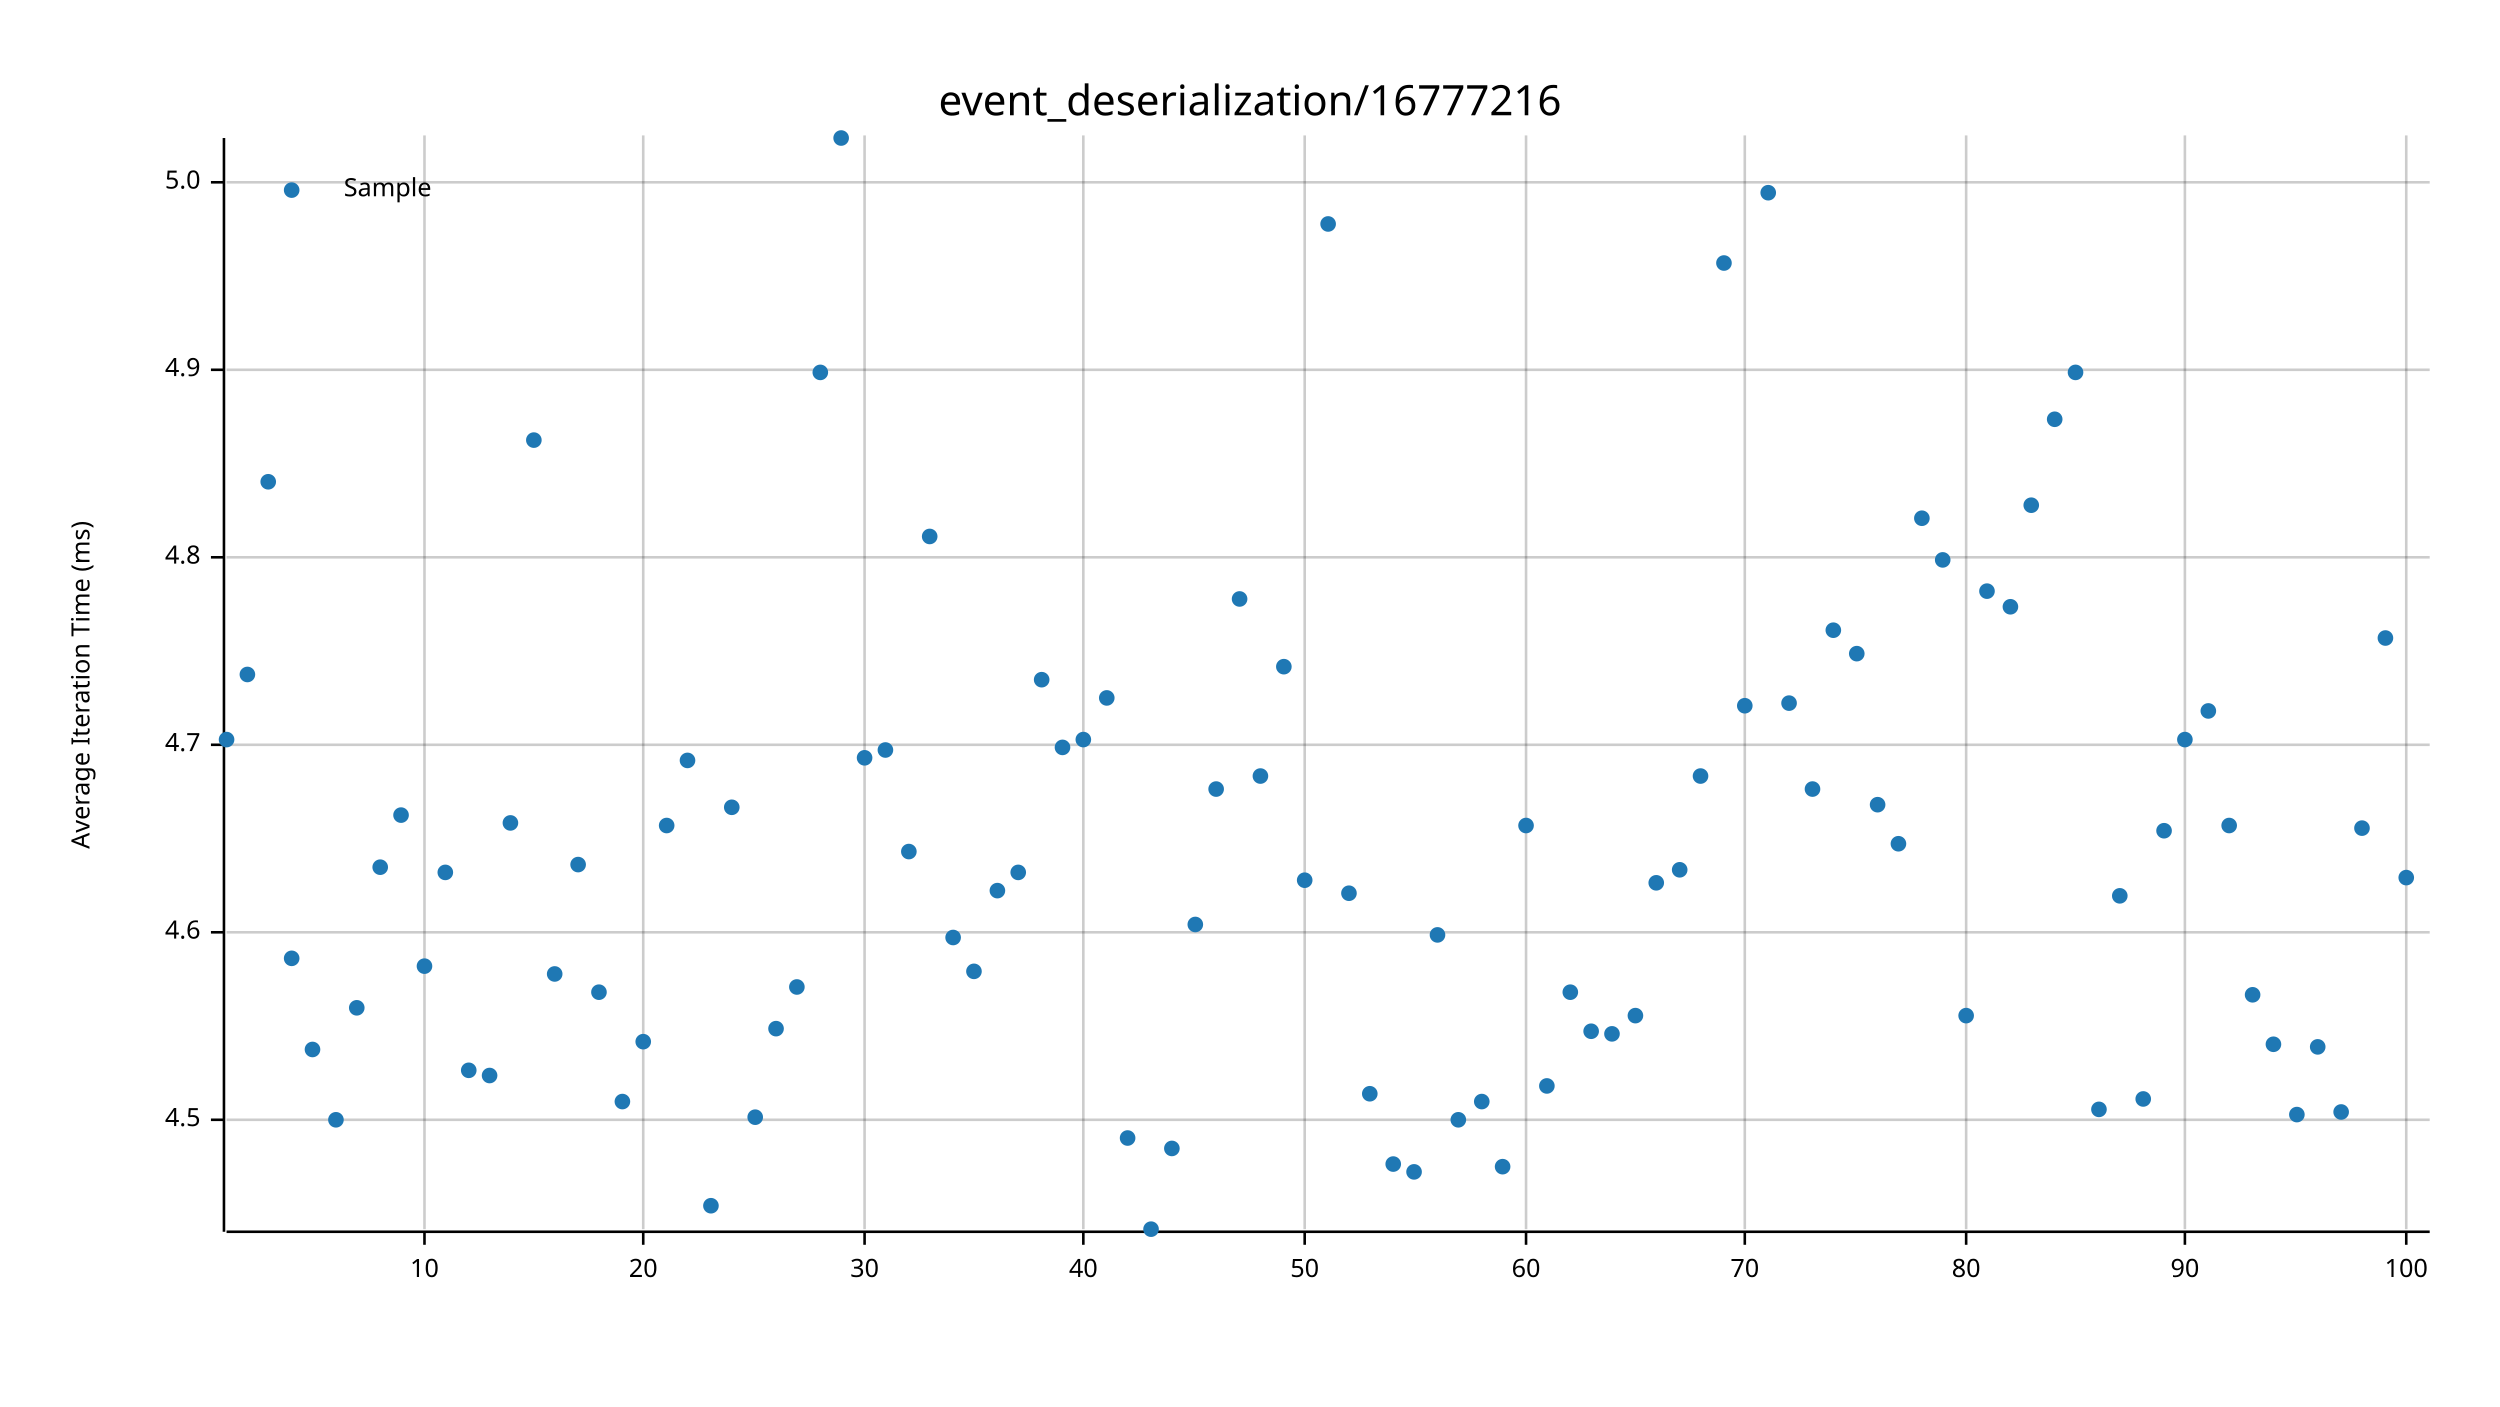
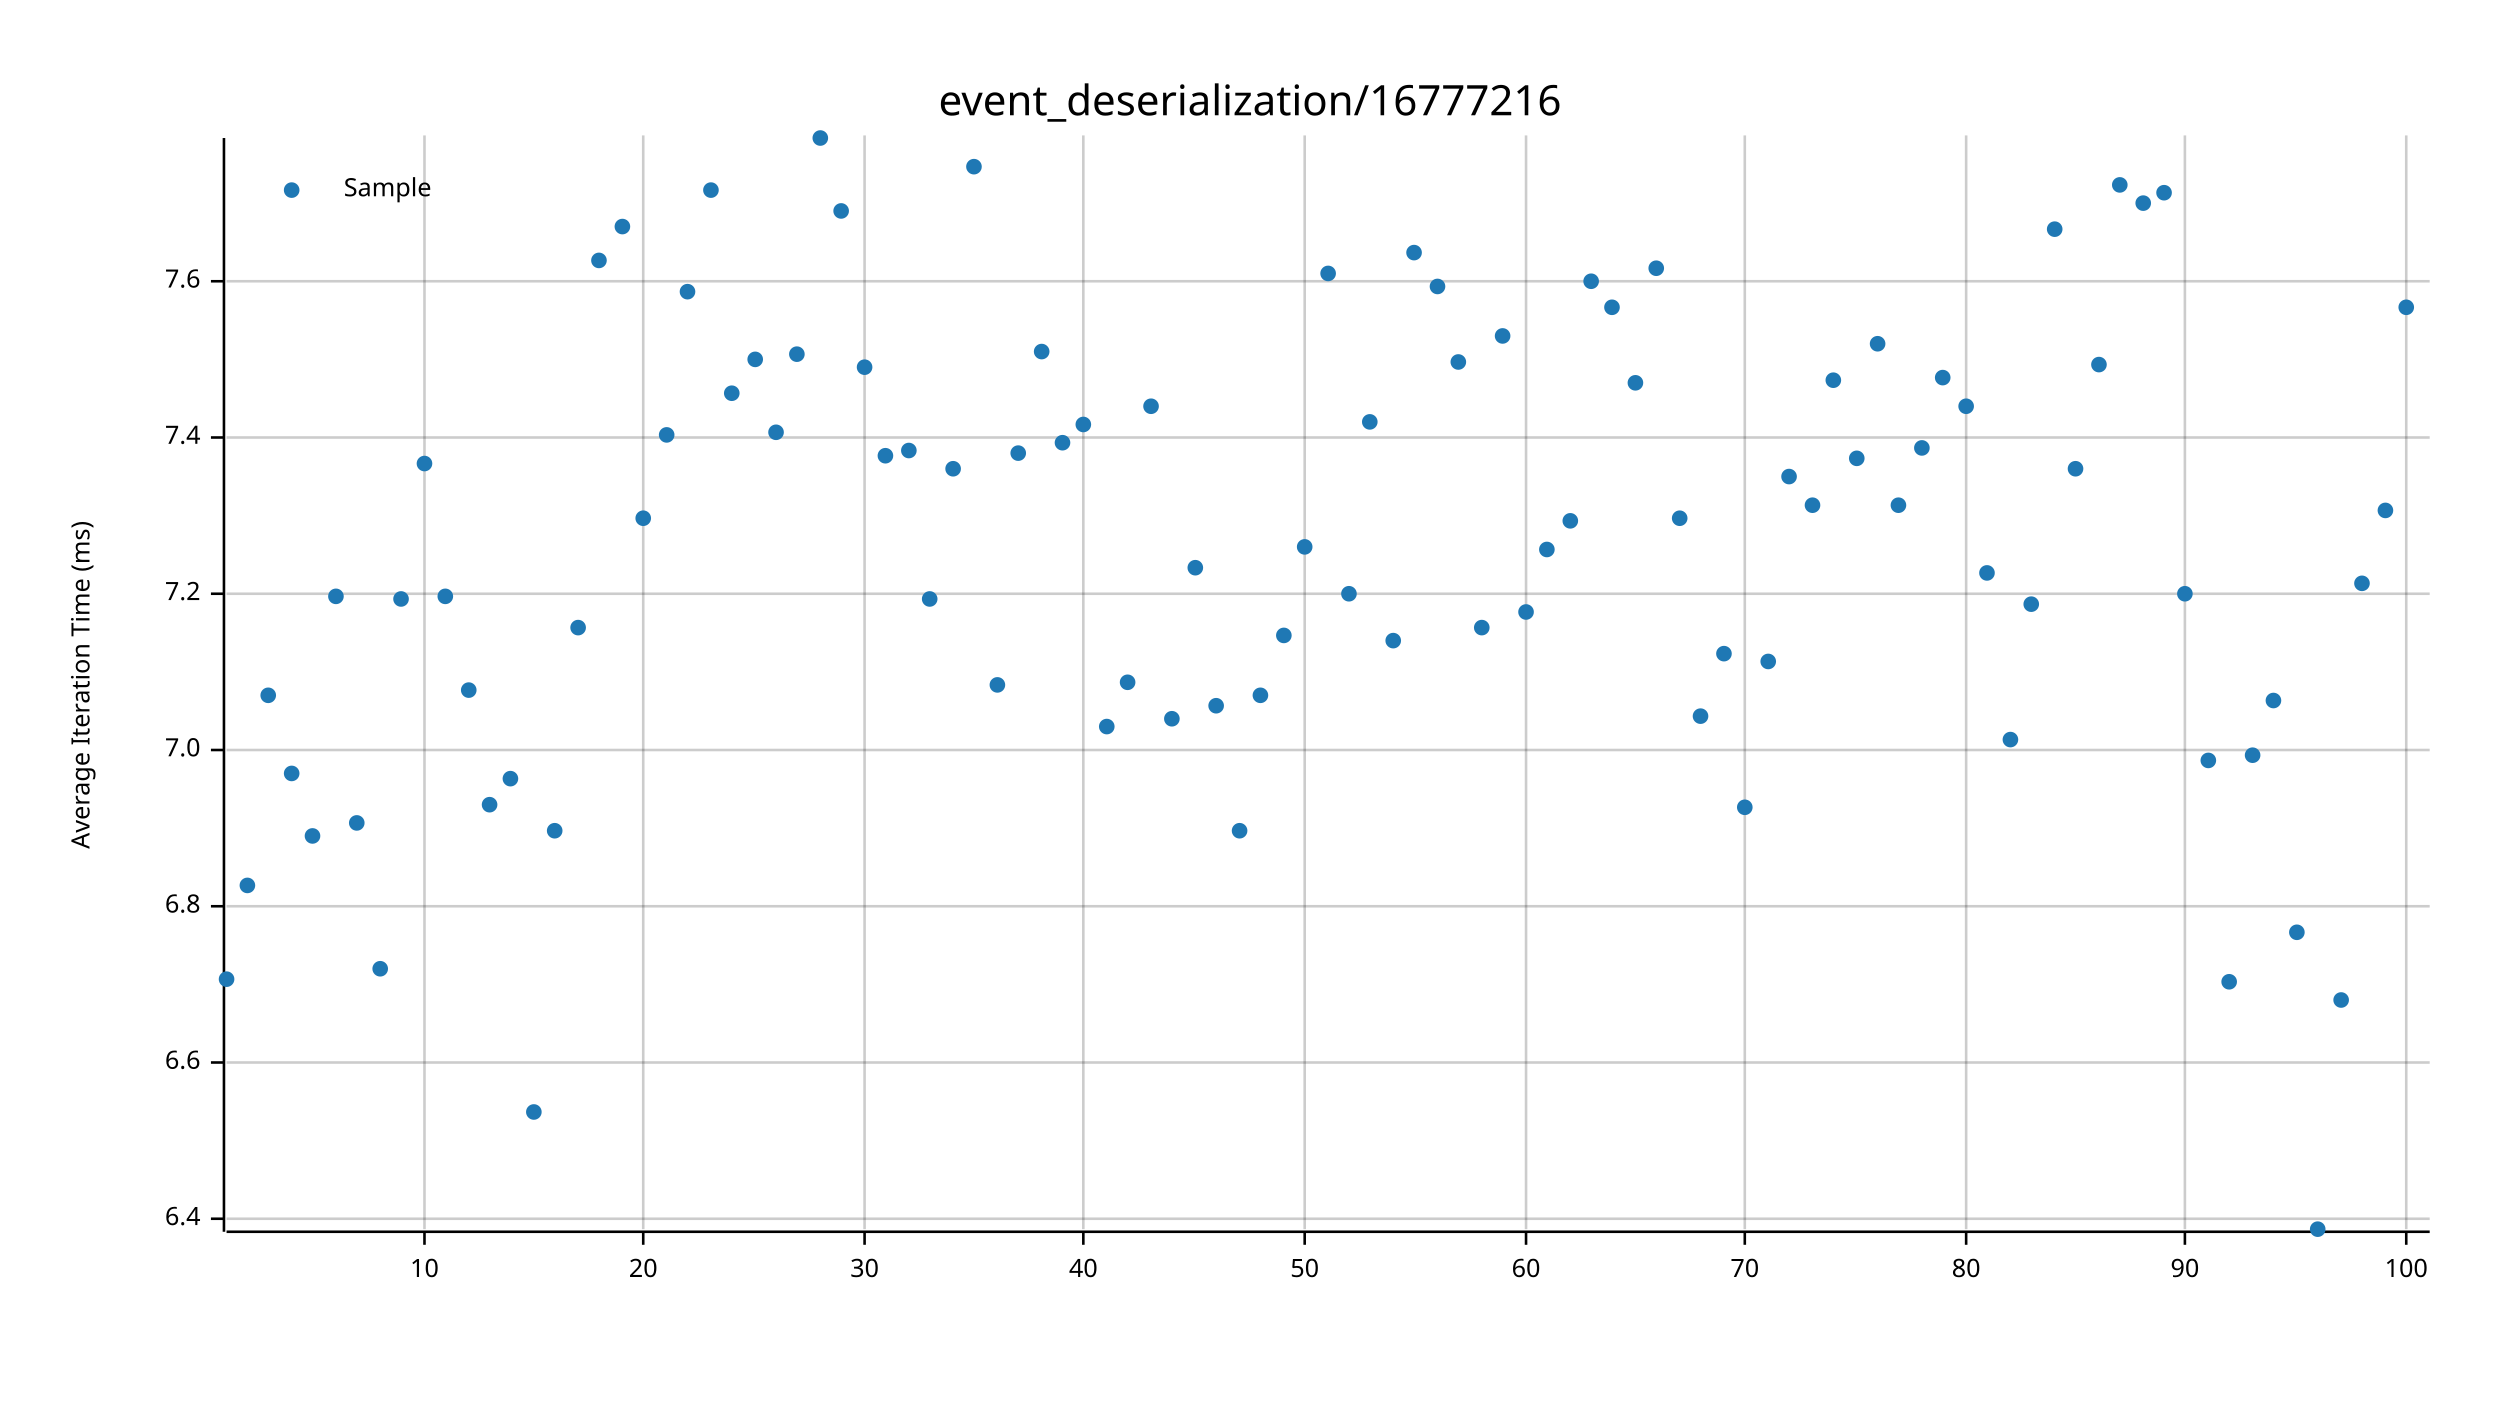
<svg xmlns="http://www.w3.org/2000/svg" width="960" height="540" viewBox="0 0 960 540">
  <text x="480" y="32" dy="0.76em" text-anchor="middle" font-family="sans-serif" font-size="16.129" opacity="1" fill="#000000">
event_deserialization/16777216
</text>
  <text x="27" y="263" dy="0.76em" text-anchor="middle" font-family="sans-serif" font-size="9.677" opacity="1" fill="#000000" transform="rotate(270, 27, 263)">
Average Iteration Time (ms)
</text>
  <line opacity="0.2" stroke="#000000" stroke-width="1" x1="163" y1="472" x2="163" y2="52" />
  <line opacity="0.2" stroke="#000000" stroke-width="1" x1="247" y1="472" x2="247" y2="52" />
  <line opacity="0.2" stroke="#000000" stroke-width="1" x1="332" y1="472" x2="332" y2="52" />
  <line opacity="0.2" stroke="#000000" stroke-width="1" x1="416" y1="472" x2="416" y2="52" />
  <line opacity="0.2" stroke="#000000" stroke-width="1" x1="501" y1="472" x2="501" y2="52" />
  <line opacity="0.2" stroke="#000000" stroke-width="1" x1="586" y1="472" x2="586" y2="52" />
  <line opacity="0.2" stroke="#000000" stroke-width="1" x1="670" y1="472" x2="670" y2="52" />
  <line opacity="0.2" stroke="#000000" stroke-width="1" x1="755" y1="472" x2="755" y2="52" />
  <line opacity="0.2" stroke="#000000" stroke-width="1" x1="839" y1="472" x2="839" y2="52" />
  <line opacity="0.2" stroke="#000000" stroke-width="1" x1="924" y1="472" x2="924" y2="52" />
-   <line opacity="0.2" stroke="#000000" stroke-width="1" x1="87" y1="430" x2="933" y2="430" />
-   <line opacity="0.2" stroke="#000000" stroke-width="1" x1="87" y1="358" x2="933" y2="358" />
-   <line opacity="0.2" stroke="#000000" stroke-width="1" x1="87" y1="286" x2="933" y2="286" />
-   <line opacity="0.2" stroke="#000000" stroke-width="1" x1="87" y1="214" x2="933" y2="214" />
-   <line opacity="0.2" stroke="#000000" stroke-width="1" x1="87" y1="142" x2="933" y2="142" />
-   <line opacity="0.2" stroke="#000000" stroke-width="1" x1="87" y1="70" x2="933" y2="70" />
+   <line opacity="0.2" stroke="#000000" stroke-width="1" x1="87" y1="468" x2="933" y2="468" />
+   <line opacity="0.2" stroke="#000000" stroke-width="1" x1="87" y1="408" x2="933" y2="408" />
+   <line opacity="0.2" stroke="#000000" stroke-width="1" x1="87" y1="348" x2="933" y2="348" />
+   <line opacity="0.2" stroke="#000000" stroke-width="1" x1="87" y1="288" x2="933" y2="288" />
+   <line opacity="0.2" stroke="#000000" stroke-width="1" x1="87" y1="228" x2="933" y2="228" />
+   <line opacity="0.2" stroke="#000000" stroke-width="1" x1="87" y1="168" x2="933" y2="168" />
+   <line opacity="0.2" stroke="#000000" stroke-width="1" x1="87" y1="108" x2="933" y2="108" />
  <polyline fill="none" opacity="1" stroke="#000000" stroke-width="1" points="86,53 86,473 " />
-   <text x="77" y="430" dy="0.5ex" text-anchor="end" font-family="sans-serif" font-size="9.677" opacity="1" fill="#000000">
- 4.5
+   <text x="77" y="468" dy="0.5ex" text-anchor="end" font-family="sans-serif" font-size="9.677" opacity="1" fill="#000000">
+ 6.4
</text>
-   <polyline fill="none" opacity="1" stroke="#000000" stroke-width="1" points="81,430 86,430 " />
-   <text x="77" y="358" dy="0.5ex" text-anchor="end" font-family="sans-serif" font-size="9.677" opacity="1" fill="#000000">
- 4.6
+   <polyline fill="none" opacity="1" stroke="#000000" stroke-width="1" points="81,468 86,468 " />
+   <text x="77" y="408" dy="0.5ex" text-anchor="end" font-family="sans-serif" font-size="9.677" opacity="1" fill="#000000">
+ 6.6
</text>
-   <polyline fill="none" opacity="1" stroke="#000000" stroke-width="1" points="81,358 86,358 " />
-   <text x="77" y="286" dy="0.5ex" text-anchor="end" font-family="sans-serif" font-size="9.677" opacity="1" fill="#000000">
- 4.7
+   <polyline fill="none" opacity="1" stroke="#000000" stroke-width="1" points="81,408 86,408 " />
+   <text x="77" y="348" dy="0.5ex" text-anchor="end" font-family="sans-serif" font-size="9.677" opacity="1" fill="#000000">
+ 6.8
</text>
-   <polyline fill="none" opacity="1" stroke="#000000" stroke-width="1" points="81,286 86,286 " />
-   <text x="77" y="214" dy="0.5ex" text-anchor="end" font-family="sans-serif" font-size="9.677" opacity="1" fill="#000000">
- 4.8
+   <polyline fill="none" opacity="1" stroke="#000000" stroke-width="1" points="81,348 86,348 " />
+   <text x="77" y="288" dy="0.5ex" text-anchor="end" font-family="sans-serif" font-size="9.677" opacity="1" fill="#000000">
+ 7.0
</text>
-   <polyline fill="none" opacity="1" stroke="#000000" stroke-width="1" points="81,214 86,214 " />
-   <text x="77" y="142" dy="0.5ex" text-anchor="end" font-family="sans-serif" font-size="9.677" opacity="1" fill="#000000">
- 4.9
+   <polyline fill="none" opacity="1" stroke="#000000" stroke-width="1" points="81,288 86,288 " />
+   <text x="77" y="228" dy="0.5ex" text-anchor="end" font-family="sans-serif" font-size="9.677" opacity="1" fill="#000000">
+ 7.2
</text>
-   <polyline fill="none" opacity="1" stroke="#000000" stroke-width="1" points="81,142 86,142 " />
-   <text x="77" y="70" dy="0.5ex" text-anchor="end" font-family="sans-serif" font-size="9.677" opacity="1" fill="#000000">
- 5.0
+   <polyline fill="none" opacity="1" stroke="#000000" stroke-width="1" points="81,228 86,228 " />
+   <text x="77" y="168" dy="0.5ex" text-anchor="end" font-family="sans-serif" font-size="9.677" opacity="1" fill="#000000">
+ 7.4
</text>
-   <polyline fill="none" opacity="1" stroke="#000000" stroke-width="1" points="81,70 86,70 " />
+   <polyline fill="none" opacity="1" stroke="#000000" stroke-width="1" points="81,168 86,168 " />
+   <text x="77" y="108" dy="0.5ex" text-anchor="end" font-family="sans-serif" font-size="9.677" opacity="1" fill="#000000">
+ 7.6
+ </text>
+   <polyline fill="none" opacity="1" stroke="#000000" stroke-width="1" points="81,108 86,108 " />
  <polyline fill="none" opacity="1" stroke="#000000" stroke-width="1" points="87,473 933,473 " />
  <text x="163" y="483" dy="0.76em" text-anchor="middle" font-family="sans-serif" font-size="9.677" opacity="1" fill="#000000">
10
</text>
  <polyline fill="none" opacity="1" stroke="#000000" stroke-width="1" points="163,473 163,478 " />
  <text x="247" y="483" dy="0.76em" text-anchor="middle" font-family="sans-serif" font-size="9.677" opacity="1" fill="#000000">
20
</text>
  <polyline fill="none" opacity="1" stroke="#000000" stroke-width="1" points="247,473 247,478 " />
  <text x="332" y="483" dy="0.76em" text-anchor="middle" font-family="sans-serif" font-size="9.677" opacity="1" fill="#000000">
30
</text>
  <polyline fill="none" opacity="1" stroke="#000000" stroke-width="1" points="332,473 332,478 " />
  <text x="416" y="483" dy="0.76em" text-anchor="middle" font-family="sans-serif" font-size="9.677" opacity="1" fill="#000000">
40
</text>
  <polyline fill="none" opacity="1" stroke="#000000" stroke-width="1" points="416,473 416,478 " />
  <text x="501" y="483" dy="0.76em" text-anchor="middle" font-family="sans-serif" font-size="9.677" opacity="1" fill="#000000">
50
</text>
  <polyline fill="none" opacity="1" stroke="#000000" stroke-width="1" points="501,473 501,478 " />
  <text x="586" y="483" dy="0.76em" text-anchor="middle" font-family="sans-serif" font-size="9.677" opacity="1" fill="#000000">
60
</text>
  <polyline fill="none" opacity="1" stroke="#000000" stroke-width="1" points="586,473 586,478 " />
  <text x="670" y="483" dy="0.76em" text-anchor="middle" font-family="sans-serif" font-size="9.677" opacity="1" fill="#000000">
70
</text>
  <polyline fill="none" opacity="1" stroke="#000000" stroke-width="1" points="670,473 670,478 " />
  <text x="755" y="483" dy="0.76em" text-anchor="middle" font-family="sans-serif" font-size="9.677" opacity="1" fill="#000000">
80
</text>
  <polyline fill="none" opacity="1" stroke="#000000" stroke-width="1" points="755,473 755,478 " />
  <text x="839" y="483" dy="0.76em" text-anchor="middle" font-family="sans-serif" font-size="9.677" opacity="1" fill="#000000">
90
</text>
  <polyline fill="none" opacity="1" stroke="#000000" stroke-width="1" points="839,473 839,478 " />
  <text x="924" y="483" dy="0.76em" text-anchor="middle" font-family="sans-serif" font-size="9.677" opacity="1" fill="#000000">
100
</text>
  <polyline fill="none" opacity="1" stroke="#000000" stroke-width="1" points="924,473 924,478 " />
-   <circle cx="87" cy="284" r="3" opacity="1" fill="#1F78B4" stroke="none" stroke-width="1" />
-   <circle cx="95" cy="259" r="3" opacity="1" fill="#1F78B4" stroke="none" stroke-width="1" />
-   <circle cx="103" cy="185" r="3" opacity="1" fill="#1F78B4" stroke="none" stroke-width="1" />
-   <circle cx="112" cy="368" r="3" opacity="1" fill="#1F78B4" stroke="none" stroke-width="1" />
-   <circle cx="120" cy="403" r="3" opacity="1" fill="#1F78B4" stroke="none" stroke-width="1" />
-   <circle cx="129" cy="430" r="3" opacity="1" fill="#1F78B4" stroke="none" stroke-width="1" />
-   <circle cx="137" cy="387" r="3" opacity="1" fill="#1F78B4" stroke="none" stroke-width="1" />
-   <circle cx="146" cy="333" r="3" opacity="1" fill="#1F78B4" stroke="none" stroke-width="1" />
-   <circle cx="154" cy="313" r="3" opacity="1" fill="#1F78B4" stroke="none" stroke-width="1" />
-   <circle cx="163" cy="371" r="3" opacity="1" fill="#1F78B4" stroke="none" stroke-width="1" />
-   <circle cx="171" cy="335" r="3" opacity="1" fill="#1F78B4" stroke="none" stroke-width="1" />
-   <circle cx="180" cy="411" r="3" opacity="1" fill="#1F78B4" stroke="none" stroke-width="1" />
-   <circle cx="188" cy="413" r="3" opacity="1" fill="#1F78B4" stroke="none" stroke-width="1" />
-   <circle cx="196" cy="316" r="3" opacity="1" fill="#1F78B4" stroke="none" stroke-width="1" />
-   <circle cx="205" cy="169" r="3" opacity="1" fill="#1F78B4" stroke="none" stroke-width="1" />
-   <circle cx="213" cy="374" r="3" opacity="1" fill="#1F78B4" stroke="none" stroke-width="1" />
-   <circle cx="222" cy="332" r="3" opacity="1" fill="#1F78B4" stroke="none" stroke-width="1" />
-   <circle cx="230" cy="381" r="3" opacity="1" fill="#1F78B4" stroke="none" stroke-width="1" />
-   <circle cx="239" cy="423" r="3" opacity="1" fill="#1F78B4" stroke="none" stroke-width="1" />
-   <circle cx="247" cy="400" r="3" opacity="1" fill="#1F78B4" stroke="none" stroke-width="1" />
-   <circle cx="256" cy="317" r="3" opacity="1" fill="#1F78B4" stroke="none" stroke-width="1" />
-   <circle cx="264" cy="292" r="3" opacity="1" fill="#1F78B4" stroke="none" stroke-width="1" />
-   <circle cx="273" cy="463" r="3" opacity="1" fill="#1F78B4" stroke="none" stroke-width="1" />
-   <circle cx="281" cy="310" r="3" opacity="1" fill="#1F78B4" stroke="none" stroke-width="1" />
-   <circle cx="290" cy="429" r="3" opacity="1" fill="#1F78B4" stroke="none" stroke-width="1" />
-   <circle cx="298" cy="395" r="3" opacity="1" fill="#1F78B4" stroke="none" stroke-width="1" />
-   <circle cx="306" cy="379" r="3" opacity="1" fill="#1F78B4" stroke="none" stroke-width="1" />
-   <circle cx="315" cy="143" r="3" opacity="1" fill="#1F78B4" stroke="none" stroke-width="1" />
-   <circle cx="323" cy="53" r="3" opacity="1" fill="#1F78B4" stroke="none" stroke-width="1" />
-   <circle cx="332" cy="291" r="3" opacity="1" fill="#1F78B4" stroke="none" stroke-width="1" />
-   <circle cx="340" cy="288" r="3" opacity="1" fill="#1F78B4" stroke="none" stroke-width="1" />
-   <circle cx="349" cy="327" r="3" opacity="1" fill="#1F78B4" stroke="none" stroke-width="1" />
-   <circle cx="357" cy="206" r="3" opacity="1" fill="#1F78B4" stroke="none" stroke-width="1" />
-   <circle cx="366" cy="360" r="3" opacity="1" fill="#1F78B4" stroke="none" stroke-width="1" />
-   <circle cx="374" cy="373" r="3" opacity="1" fill="#1F78B4" stroke="none" stroke-width="1" />
-   <circle cx="383" cy="342" r="3" opacity="1" fill="#1F78B4" stroke="none" stroke-width="1" />
-   <circle cx="391" cy="335" r="3" opacity="1" fill="#1F78B4" stroke="none" stroke-width="1" />
-   <circle cx="400" cy="261" r="3" opacity="1" fill="#1F78B4" stroke="none" stroke-width="1" />
-   <circle cx="408" cy="287" r="3" opacity="1" fill="#1F78B4" stroke="none" stroke-width="1" />
-   <circle cx="416" cy="284" r="3" opacity="1" fill="#1F78B4" stroke="none" stroke-width="1" />
-   <circle cx="425" cy="268" r="3" opacity="1" fill="#1F78B4" stroke="none" stroke-width="1" />
-   <circle cx="433" cy="437" r="3" opacity="1" fill="#1F78B4" stroke="none" stroke-width="1" />
-   <circle cx="442" cy="472" r="3" opacity="1" fill="#1F78B4" stroke="none" stroke-width="1" />
-   <circle cx="450" cy="441" r="3" opacity="1" fill="#1F78B4" stroke="none" stroke-width="1" />
-   <circle cx="459" cy="355" r="3" opacity="1" fill="#1F78B4" stroke="none" stroke-width="1" />
-   <circle cx="467" cy="303" r="3" opacity="1" fill="#1F78B4" stroke="none" stroke-width="1" />
-   <circle cx="476" cy="230" r="3" opacity="1" fill="#1F78B4" stroke="none" stroke-width="1" />
-   <circle cx="484" cy="298" r="3" opacity="1" fill="#1F78B4" stroke="none" stroke-width="1" />
-   <circle cx="493" cy="256" r="3" opacity="1" fill="#1F78B4" stroke="none" stroke-width="1" />
-   <circle cx="501" cy="338" r="3" opacity="1" fill="#1F78B4" stroke="none" stroke-width="1" />
-   <circle cx="510" cy="86" r="3" opacity="1" fill="#1F78B4" stroke="none" stroke-width="1" />
-   <circle cx="518" cy="343" r="3" opacity="1" fill="#1F78B4" stroke="none" stroke-width="1" />
-   <circle cx="526" cy="420" r="3" opacity="1" fill="#1F78B4" stroke="none" stroke-width="1" />
-   <circle cx="535" cy="447" r="3" opacity="1" fill="#1F78B4" stroke="none" stroke-width="1" />
-   <circle cx="543" cy="450" r="3" opacity="1" fill="#1F78B4" stroke="none" stroke-width="1" />
-   <circle cx="552" cy="359" r="3" opacity="1" fill="#1F78B4" stroke="none" stroke-width="1" />
-   <circle cx="560" cy="430" r="3" opacity="1" fill="#1F78B4" stroke="none" stroke-width="1" />
-   <circle cx="569" cy="423" r="3" opacity="1" fill="#1F78B4" stroke="none" stroke-width="1" />
-   <circle cx="577" cy="448" r="3" opacity="1" fill="#1F78B4" stroke="none" stroke-width="1" />
-   <circle cx="586" cy="317" r="3" opacity="1" fill="#1F78B4" stroke="none" stroke-width="1" />
-   <circle cx="594" cy="417" r="3" opacity="1" fill="#1F78B4" stroke="none" stroke-width="1" />
-   <circle cx="603" cy="381" r="3" opacity="1" fill="#1F78B4" stroke="none" stroke-width="1" />
-   <circle cx="611" cy="396" r="3" opacity="1" fill="#1F78B4" stroke="none" stroke-width="1" />
-   <circle cx="619" cy="397" r="3" opacity="1" fill="#1F78B4" stroke="none" stroke-width="1" />
-   <circle cx="628" cy="390" r="3" opacity="1" fill="#1F78B4" stroke="none" stroke-width="1" />
-   <circle cx="636" cy="339" r="3" opacity="1" fill="#1F78B4" stroke="none" stroke-width="1" />
-   <circle cx="645" cy="334" r="3" opacity="1" fill="#1F78B4" stroke="none" stroke-width="1" />
-   <circle cx="653" cy="298" r="3" opacity="1" fill="#1F78B4" stroke="none" stroke-width="1" />
-   <circle cx="662" cy="101" r="3" opacity="1" fill="#1F78B4" stroke="none" stroke-width="1" />
-   <circle cx="670" cy="271" r="3" opacity="1" fill="#1F78B4" stroke="none" stroke-width="1" />
-   <circle cx="679" cy="74" r="3" opacity="1" fill="#1F78B4" stroke="none" stroke-width="1" />
-   <circle cx="687" cy="270" r="3" opacity="1" fill="#1F78B4" stroke="none" stroke-width="1" />
-   <circle cx="696" cy="303" r="3" opacity="1" fill="#1F78B4" stroke="none" stroke-width="1" />
-   <circle cx="704" cy="242" r="3" opacity="1" fill="#1F78B4" stroke="none" stroke-width="1" />
-   <circle cx="713" cy="251" r="3" opacity="1" fill="#1F78B4" stroke="none" stroke-width="1" />
-   <circle cx="721" cy="309" r="3" opacity="1" fill="#1F78B4" stroke="none" stroke-width="1" />
-   <circle cx="729" cy="324" r="3" opacity="1" fill="#1F78B4" stroke="none" stroke-width="1" />
-   <circle cx="738" cy="199" r="3" opacity="1" fill="#1F78B4" stroke="none" stroke-width="1" />
-   <circle cx="746" cy="215" r="3" opacity="1" fill="#1F78B4" stroke="none" stroke-width="1" />
-   <circle cx="755" cy="390" r="3" opacity="1" fill="#1F78B4" stroke="none" stroke-width="1" />
-   <circle cx="763" cy="227" r="3" opacity="1" fill="#1F78B4" stroke="none" stroke-width="1" />
-   <circle cx="772" cy="233" r="3" opacity="1" fill="#1F78B4" stroke="none" stroke-width="1" />
-   <circle cx="780" cy="194" r="3" opacity="1" fill="#1F78B4" stroke="none" stroke-width="1" />
-   <circle cx="789" cy="161" r="3" opacity="1" fill="#1F78B4" stroke="none" stroke-width="1" />
-   <circle cx="797" cy="143" r="3" opacity="1" fill="#1F78B4" stroke="none" stroke-width="1" />
-   <circle cx="806" cy="426" r="3" opacity="1" fill="#1F78B4" stroke="none" stroke-width="1" />
-   <circle cx="814" cy="344" r="3" opacity="1" fill="#1F78B4" stroke="none" stroke-width="1" />
-   <circle cx="823" cy="422" r="3" opacity="1" fill="#1F78B4" stroke="none" stroke-width="1" />
-   <circle cx="831" cy="319" r="3" opacity="1" fill="#1F78B4" stroke="none" stroke-width="1" />
-   <circle cx="839" cy="284" r="3" opacity="1" fill="#1F78B4" stroke="none" stroke-width="1" />
-   <circle cx="848" cy="273" r="3" opacity="1" fill="#1F78B4" stroke="none" stroke-width="1" />
-   <circle cx="856" cy="317" r="3" opacity="1" fill="#1F78B4" stroke="none" stroke-width="1" />
-   <circle cx="865" cy="382" r="3" opacity="1" fill="#1F78B4" stroke="none" stroke-width="1" />
-   <circle cx="873" cy="401" r="3" opacity="1" fill="#1F78B4" stroke="none" stroke-width="1" />
-   <circle cx="882" cy="428" r="3" opacity="1" fill="#1F78B4" stroke="none" stroke-width="1" />
-   <circle cx="890" cy="402" r="3" opacity="1" fill="#1F78B4" stroke="none" stroke-width="1" />
-   <circle cx="899" cy="427" r="3" opacity="1" fill="#1F78B4" stroke="none" stroke-width="1" />
-   <circle cx="907" cy="318" r="3" opacity="1" fill="#1F78B4" stroke="none" stroke-width="1" />
-   <circle cx="916" cy="245" r="3" opacity="1" fill="#1F78B4" stroke="none" stroke-width="1" />
-   <circle cx="924" cy="337" r="3" opacity="1" fill="#1F78B4" stroke="none" stroke-width="1" />
+   <circle cx="87" cy="376" r="3" opacity="1" fill="#1F78B4" stroke="none" stroke-width="1" />
+   <circle cx="95" cy="340" r="3" opacity="1" fill="#1F78B4" stroke="none" stroke-width="1" />
+   <circle cx="103" cy="267" r="3" opacity="1" fill="#1F78B4" stroke="none" stroke-width="1" />
+   <circle cx="112" cy="297" r="3" opacity="1" fill="#1F78B4" stroke="none" stroke-width="1" />
+   <circle cx="120" cy="321" r="3" opacity="1" fill="#1F78B4" stroke="none" stroke-width="1" />
+   <circle cx="129" cy="229" r="3" opacity="1" fill="#1F78B4" stroke="none" stroke-width="1" />
+   <circle cx="137" cy="316" r="3" opacity="1" fill="#1F78B4" stroke="none" stroke-width="1" />
+   <circle cx="146" cy="372" r="3" opacity="1" fill="#1F78B4" stroke="none" stroke-width="1" />
+   <circle cx="154" cy="230" r="3" opacity="1" fill="#1F78B4" stroke="none" stroke-width="1" />
+   <circle cx="163" cy="178" r="3" opacity="1" fill="#1F78B4" stroke="none" stroke-width="1" />
+   <circle cx="171" cy="229" r="3" opacity="1" fill="#1F78B4" stroke="none" stroke-width="1" />
+   <circle cx="180" cy="265" r="3" opacity="1" fill="#1F78B4" stroke="none" stroke-width="1" />
+   <circle cx="188" cy="309" r="3" opacity="1" fill="#1F78B4" stroke="none" stroke-width="1" />
+   <circle cx="196" cy="299" r="3" opacity="1" fill="#1F78B4" stroke="none" stroke-width="1" />
+   <circle cx="205" cy="427" r="3" opacity="1" fill="#1F78B4" stroke="none" stroke-width="1" />
+   <circle cx="213" cy="319" r="3" opacity="1" fill="#1F78B4" stroke="none" stroke-width="1" />
+   <circle cx="222" cy="241" r="3" opacity="1" fill="#1F78B4" stroke="none" stroke-width="1" />
+   <circle cx="230" cy="100" r="3" opacity="1" fill="#1F78B4" stroke="none" stroke-width="1" />
+   <circle cx="239" cy="87" r="3" opacity="1" fill="#1F78B4" stroke="none" stroke-width="1" />
+   <circle cx="247" cy="199" r="3" opacity="1" fill="#1F78B4" stroke="none" stroke-width="1" />
+   <circle cx="256" cy="167" r="3" opacity="1" fill="#1F78B4" stroke="none" stroke-width="1" />
+   <circle cx="264" cy="112" r="3" opacity="1" fill="#1F78B4" stroke="none" stroke-width="1" />
+   <circle cx="273" cy="73" r="3" opacity="1" fill="#1F78B4" stroke="none" stroke-width="1" />
+   <circle cx="281" cy="151" r="3" opacity="1" fill="#1F78B4" stroke="none" stroke-width="1" />
+   <circle cx="290" cy="138" r="3" opacity="1" fill="#1F78B4" stroke="none" stroke-width="1" />
+   <circle cx="298" cy="166" r="3" opacity="1" fill="#1F78B4" stroke="none" stroke-width="1" />
+   <circle cx="306" cy="136" r="3" opacity="1" fill="#1F78B4" stroke="none" stroke-width="1" />
+   <circle cx="315" cy="53" r="3" opacity="1" fill="#1F78B4" stroke="none" stroke-width="1" />
+   <circle cx="323" cy="81" r="3" opacity="1" fill="#1F78B4" stroke="none" stroke-width="1" />
+   <circle cx="332" cy="141" r="3" opacity="1" fill="#1F78B4" stroke="none" stroke-width="1" />
+   <circle cx="340" cy="175" r="3" opacity="1" fill="#1F78B4" stroke="none" stroke-width="1" />
+   <circle cx="349" cy="173" r="3" opacity="1" fill="#1F78B4" stroke="none" stroke-width="1" />
+   <circle cx="357" cy="230" r="3" opacity="1" fill="#1F78B4" stroke="none" stroke-width="1" />
+   <circle cx="366" cy="180" r="3" opacity="1" fill="#1F78B4" stroke="none" stroke-width="1" />
+   <circle cx="374" cy="64" r="3" opacity="1" fill="#1F78B4" stroke="none" stroke-width="1" />
+   <circle cx="383" cy="263" r="3" opacity="1" fill="#1F78B4" stroke="none" stroke-width="1" />
+   <circle cx="391" cy="174" r="3" opacity="1" fill="#1F78B4" stroke="none" stroke-width="1" />
+   <circle cx="400" cy="135" r="3" opacity="1" fill="#1F78B4" stroke="none" stroke-width="1" />
+   <circle cx="408" cy="170" r="3" opacity="1" fill="#1F78B4" stroke="none" stroke-width="1" />
+   <circle cx="416" cy="163" r="3" opacity="1" fill="#1F78B4" stroke="none" stroke-width="1" />
+   <circle cx="425" cy="279" r="3" opacity="1" fill="#1F78B4" stroke="none" stroke-width="1" />
+   <circle cx="433" cy="262" r="3" opacity="1" fill="#1F78B4" stroke="none" stroke-width="1" />
+   <circle cx="442" cy="156" r="3" opacity="1" fill="#1F78B4" stroke="none" stroke-width="1" />
+   <circle cx="450" cy="276" r="3" opacity="1" fill="#1F78B4" stroke="none" stroke-width="1" />
+   <circle cx="459" cy="218" r="3" opacity="1" fill="#1F78B4" stroke="none" stroke-width="1" />
+   <circle cx="467" cy="271" r="3" opacity="1" fill="#1F78B4" stroke="none" stroke-width="1" />
+   <circle cx="476" cy="319" r="3" opacity="1" fill="#1F78B4" stroke="none" stroke-width="1" />
+   <circle cx="484" cy="267" r="3" opacity="1" fill="#1F78B4" stroke="none" stroke-width="1" />
+   <circle cx="493" cy="244" r="3" opacity="1" fill="#1F78B4" stroke="none" stroke-width="1" />
+   <circle cx="501" cy="210" r="3" opacity="1" fill="#1F78B4" stroke="none" stroke-width="1" />
+   <circle cx="510" cy="105" r="3" opacity="1" fill="#1F78B4" stroke="none" stroke-width="1" />
+   <circle cx="518" cy="228" r="3" opacity="1" fill="#1F78B4" stroke="none" stroke-width="1" />
+   <circle cx="526" cy="162" r="3" opacity="1" fill="#1F78B4" stroke="none" stroke-width="1" />
+   <circle cx="535" cy="246" r="3" opacity="1" fill="#1F78B4" stroke="none" stroke-width="1" />
+   <circle cx="543" cy="97" r="3" opacity="1" fill="#1F78B4" stroke="none" stroke-width="1" />
+   <circle cx="552" cy="110" r="3" opacity="1" fill="#1F78B4" stroke="none" stroke-width="1" />
+   <circle cx="560" cy="139" r="3" opacity="1" fill="#1F78B4" stroke="none" stroke-width="1" />
+   <circle cx="569" cy="241" r="3" opacity="1" fill="#1F78B4" stroke="none" stroke-width="1" />
+   <circle cx="577" cy="129" r="3" opacity="1" fill="#1F78B4" stroke="none" stroke-width="1" />
+   <circle cx="586" cy="235" r="3" opacity="1" fill="#1F78B4" stroke="none" stroke-width="1" />
+   <circle cx="594" cy="211" r="3" opacity="1" fill="#1F78B4" stroke="none" stroke-width="1" />
+   <circle cx="603" cy="200" r="3" opacity="1" fill="#1F78B4" stroke="none" stroke-width="1" />
+   <circle cx="611" cy="108" r="3" opacity="1" fill="#1F78B4" stroke="none" stroke-width="1" />
+   <circle cx="619" cy="118" r="3" opacity="1" fill="#1F78B4" stroke="none" stroke-width="1" />
+   <circle cx="628" cy="147" r="3" opacity="1" fill="#1F78B4" stroke="none" stroke-width="1" />
+   <circle cx="636" cy="103" r="3" opacity="1" fill="#1F78B4" stroke="none" stroke-width="1" />
+   <circle cx="645" cy="199" r="3" opacity="1" fill="#1F78B4" stroke="none" stroke-width="1" />
+   <circle cx="653" cy="275" r="3" opacity="1" fill="#1F78B4" stroke="none" stroke-width="1" />
+   <circle cx="662" cy="251" r="3" opacity="1" fill="#1F78B4" stroke="none" stroke-width="1" />
+   <circle cx="670" cy="310" r="3" opacity="1" fill="#1F78B4" stroke="none" stroke-width="1" />
+   <circle cx="679" cy="254" r="3" opacity="1" fill="#1F78B4" stroke="none" stroke-width="1" />
+   <circle cx="687" cy="183" r="3" opacity="1" fill="#1F78B4" stroke="none" stroke-width="1" />
+   <circle cx="696" cy="194" r="3" opacity="1" fill="#1F78B4" stroke="none" stroke-width="1" />
+   <circle cx="704" cy="146" r="3" opacity="1" fill="#1F78B4" stroke="none" stroke-width="1" />
+   <circle cx="713" cy="176" r="3" opacity="1" fill="#1F78B4" stroke="none" stroke-width="1" />
+   <circle cx="721" cy="132" r="3" opacity="1" fill="#1F78B4" stroke="none" stroke-width="1" />
+   <circle cx="729" cy="194" r="3" opacity="1" fill="#1F78B4" stroke="none" stroke-width="1" />
+   <circle cx="738" cy="172" r="3" opacity="1" fill="#1F78B4" stroke="none" stroke-width="1" />
+   <circle cx="746" cy="145" r="3" opacity="1" fill="#1F78B4" stroke="none" stroke-width="1" />
+   <circle cx="755" cy="156" r="3" opacity="1" fill="#1F78B4" stroke="none" stroke-width="1" />
+   <circle cx="763" cy="220" r="3" opacity="1" fill="#1F78B4" stroke="none" stroke-width="1" />
+   <circle cx="772" cy="284" r="3" opacity="1" fill="#1F78B4" stroke="none" stroke-width="1" />
+   <circle cx="780" cy="232" r="3" opacity="1" fill="#1F78B4" stroke="none" stroke-width="1" />
+   <circle cx="789" cy="88" r="3" opacity="1" fill="#1F78B4" stroke="none" stroke-width="1" />
+   <circle cx="797" cy="180" r="3" opacity="1" fill="#1F78B4" stroke="none" stroke-width="1" />
+   <circle cx="806" cy="140" r="3" opacity="1" fill="#1F78B4" stroke="none" stroke-width="1" />
+   <circle cx="814" cy="71" r="3" opacity="1" fill="#1F78B4" stroke="none" stroke-width="1" />
+   <circle cx="823" cy="78" r="3" opacity="1" fill="#1F78B4" stroke="none" stroke-width="1" />
+   <circle cx="831" cy="74" r="3" opacity="1" fill="#1F78B4" stroke="none" stroke-width="1" />
+   <circle cx="839" cy="228" r="3" opacity="1" fill="#1F78B4" stroke="none" stroke-width="1" />
+   <circle cx="848" cy="292" r="3" opacity="1" fill="#1F78B4" stroke="none" stroke-width="1" />
+   <circle cx="856" cy="377" r="3" opacity="1" fill="#1F78B4" stroke="none" stroke-width="1" />
+   <circle cx="865" cy="290" r="3" opacity="1" fill="#1F78B4" stroke="none" stroke-width="1" />
+   <circle cx="873" cy="269" r="3" opacity="1" fill="#1F78B4" stroke="none" stroke-width="1" />
+   <circle cx="882" cy="358" r="3" opacity="1" fill="#1F78B4" stroke="none" stroke-width="1" />
+   <circle cx="890" cy="472" r="3" opacity="1" fill="#1F78B4" stroke="none" stroke-width="1" />
+   <circle cx="899" cy="384" r="3" opacity="1" fill="#1F78B4" stroke="none" stroke-width="1" />
+   <circle cx="907" cy="224" r="3" opacity="1" fill="#1F78B4" stroke="none" stroke-width="1" />
+   <circle cx="916" cy="196" r="3" opacity="1" fill="#1F78B4" stroke="none" stroke-width="1" />
+   <circle cx="924" cy="118" r="3" opacity="1" fill="#1F78B4" stroke="none" stroke-width="1" />
  <text x="132" y="68" dy="0.76em" text-anchor="start" font-family="sans-serif" font-size="9.677" opacity="1" fill="#000000">
Sample
</text>
  <circle cx="112" cy="73" r="3" opacity="1" fill="#1F78B4" stroke="none" stroke-width="1" />
</svg>
